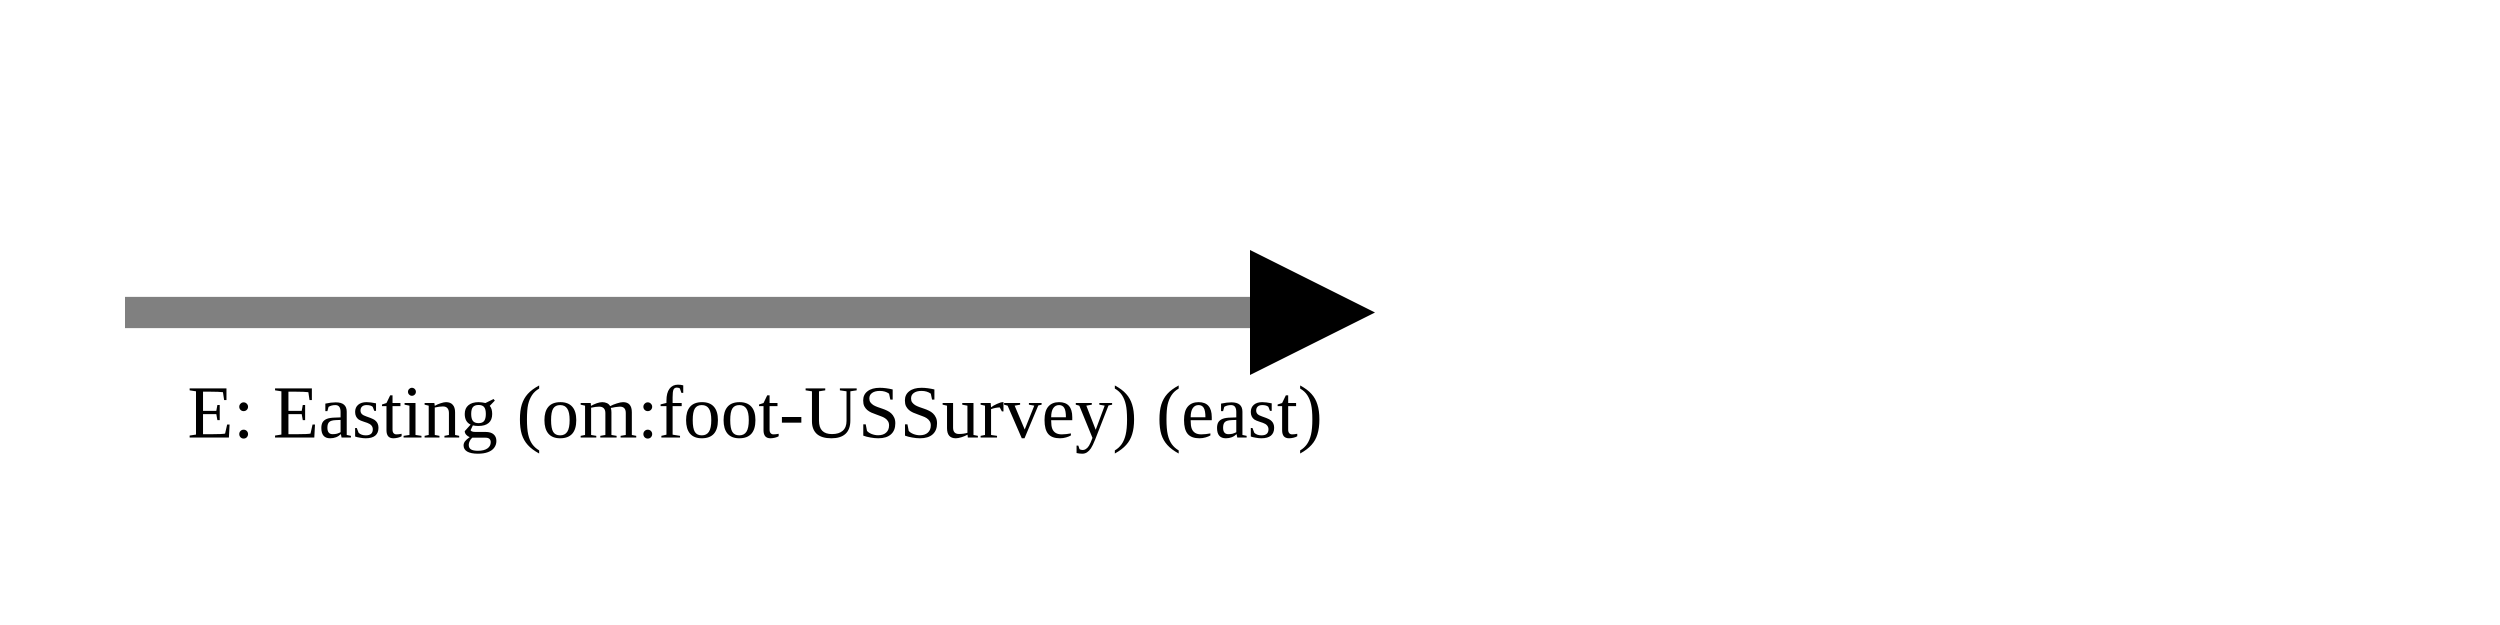
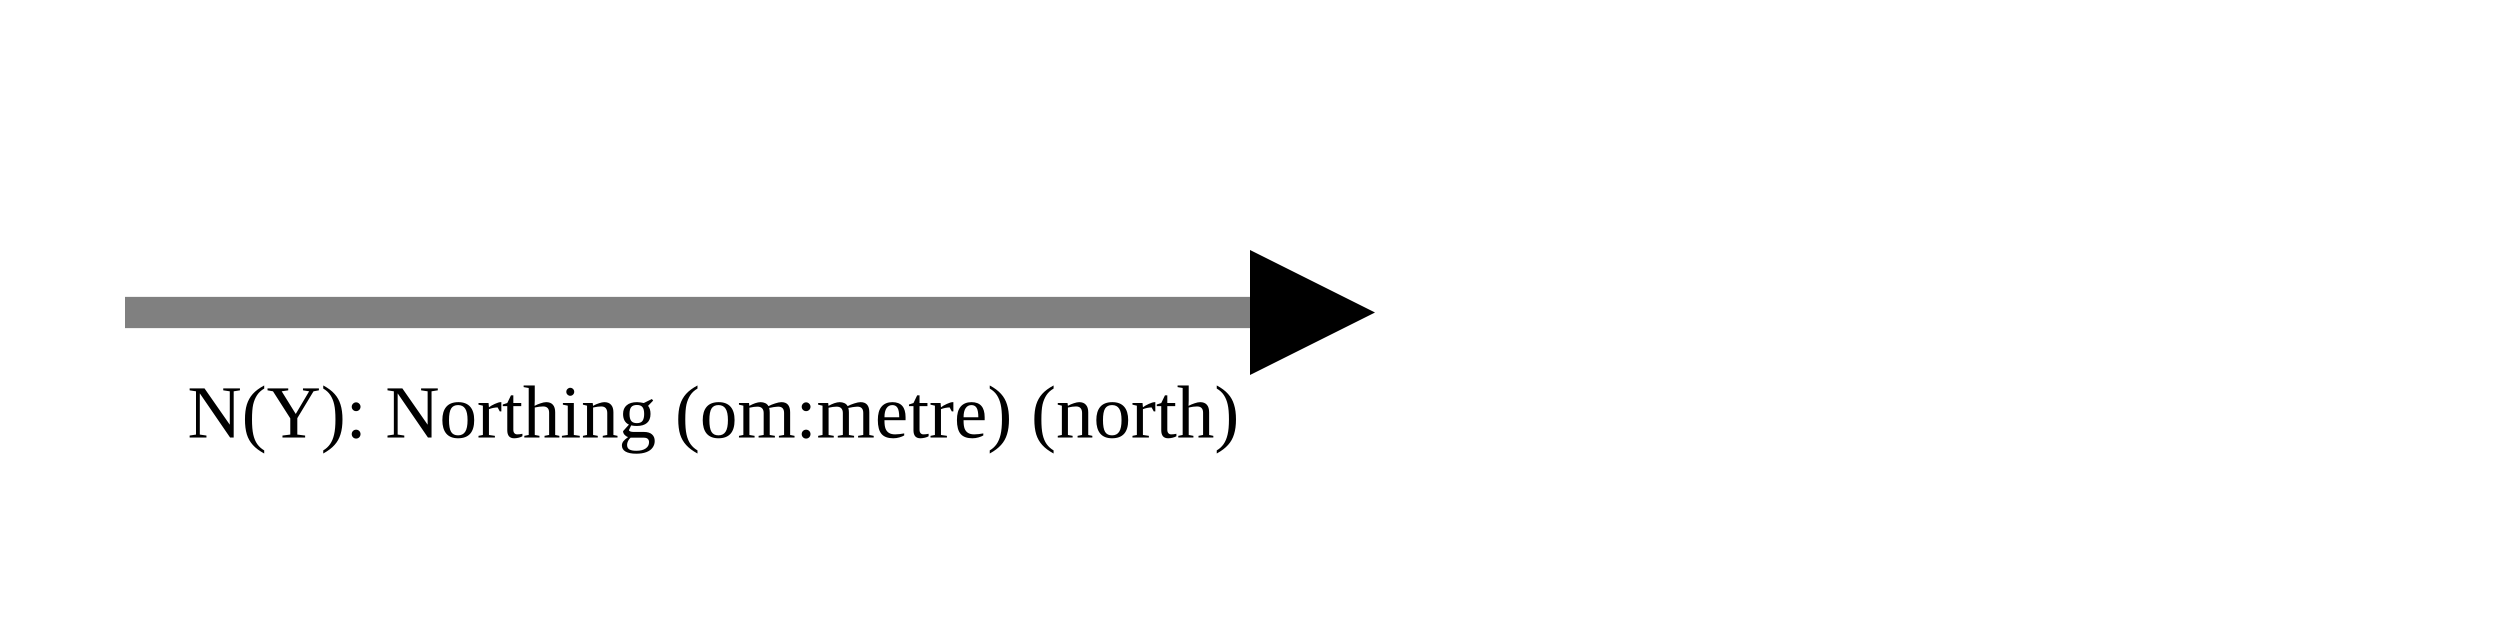
<svg xmlns="http://www.w3.org/2000/svg" version="1.1" width="400" height="100" viewbox="0 0 275 100">
  <defs>
    <marker id="arrowhead" markerWidth="10" markerHeight="7" refX="0" refY="2" orient="auto">
      <polygon points="0 0, 4 2, 0 4" />
    </marker>
  </defs>
  <line x1="20" y1="50" x2="200" y2="50" stroke="gray" stroke-width="5" marker-end="url(#arrowhead)" />
-   <text x="30" y="70" class="small">E: Easting (om:foot-USSurvey) (east)</text>
+   <text x="30" y="70" class="small">N(Y): Northing (om:metre) (north)</text>
</svg>
